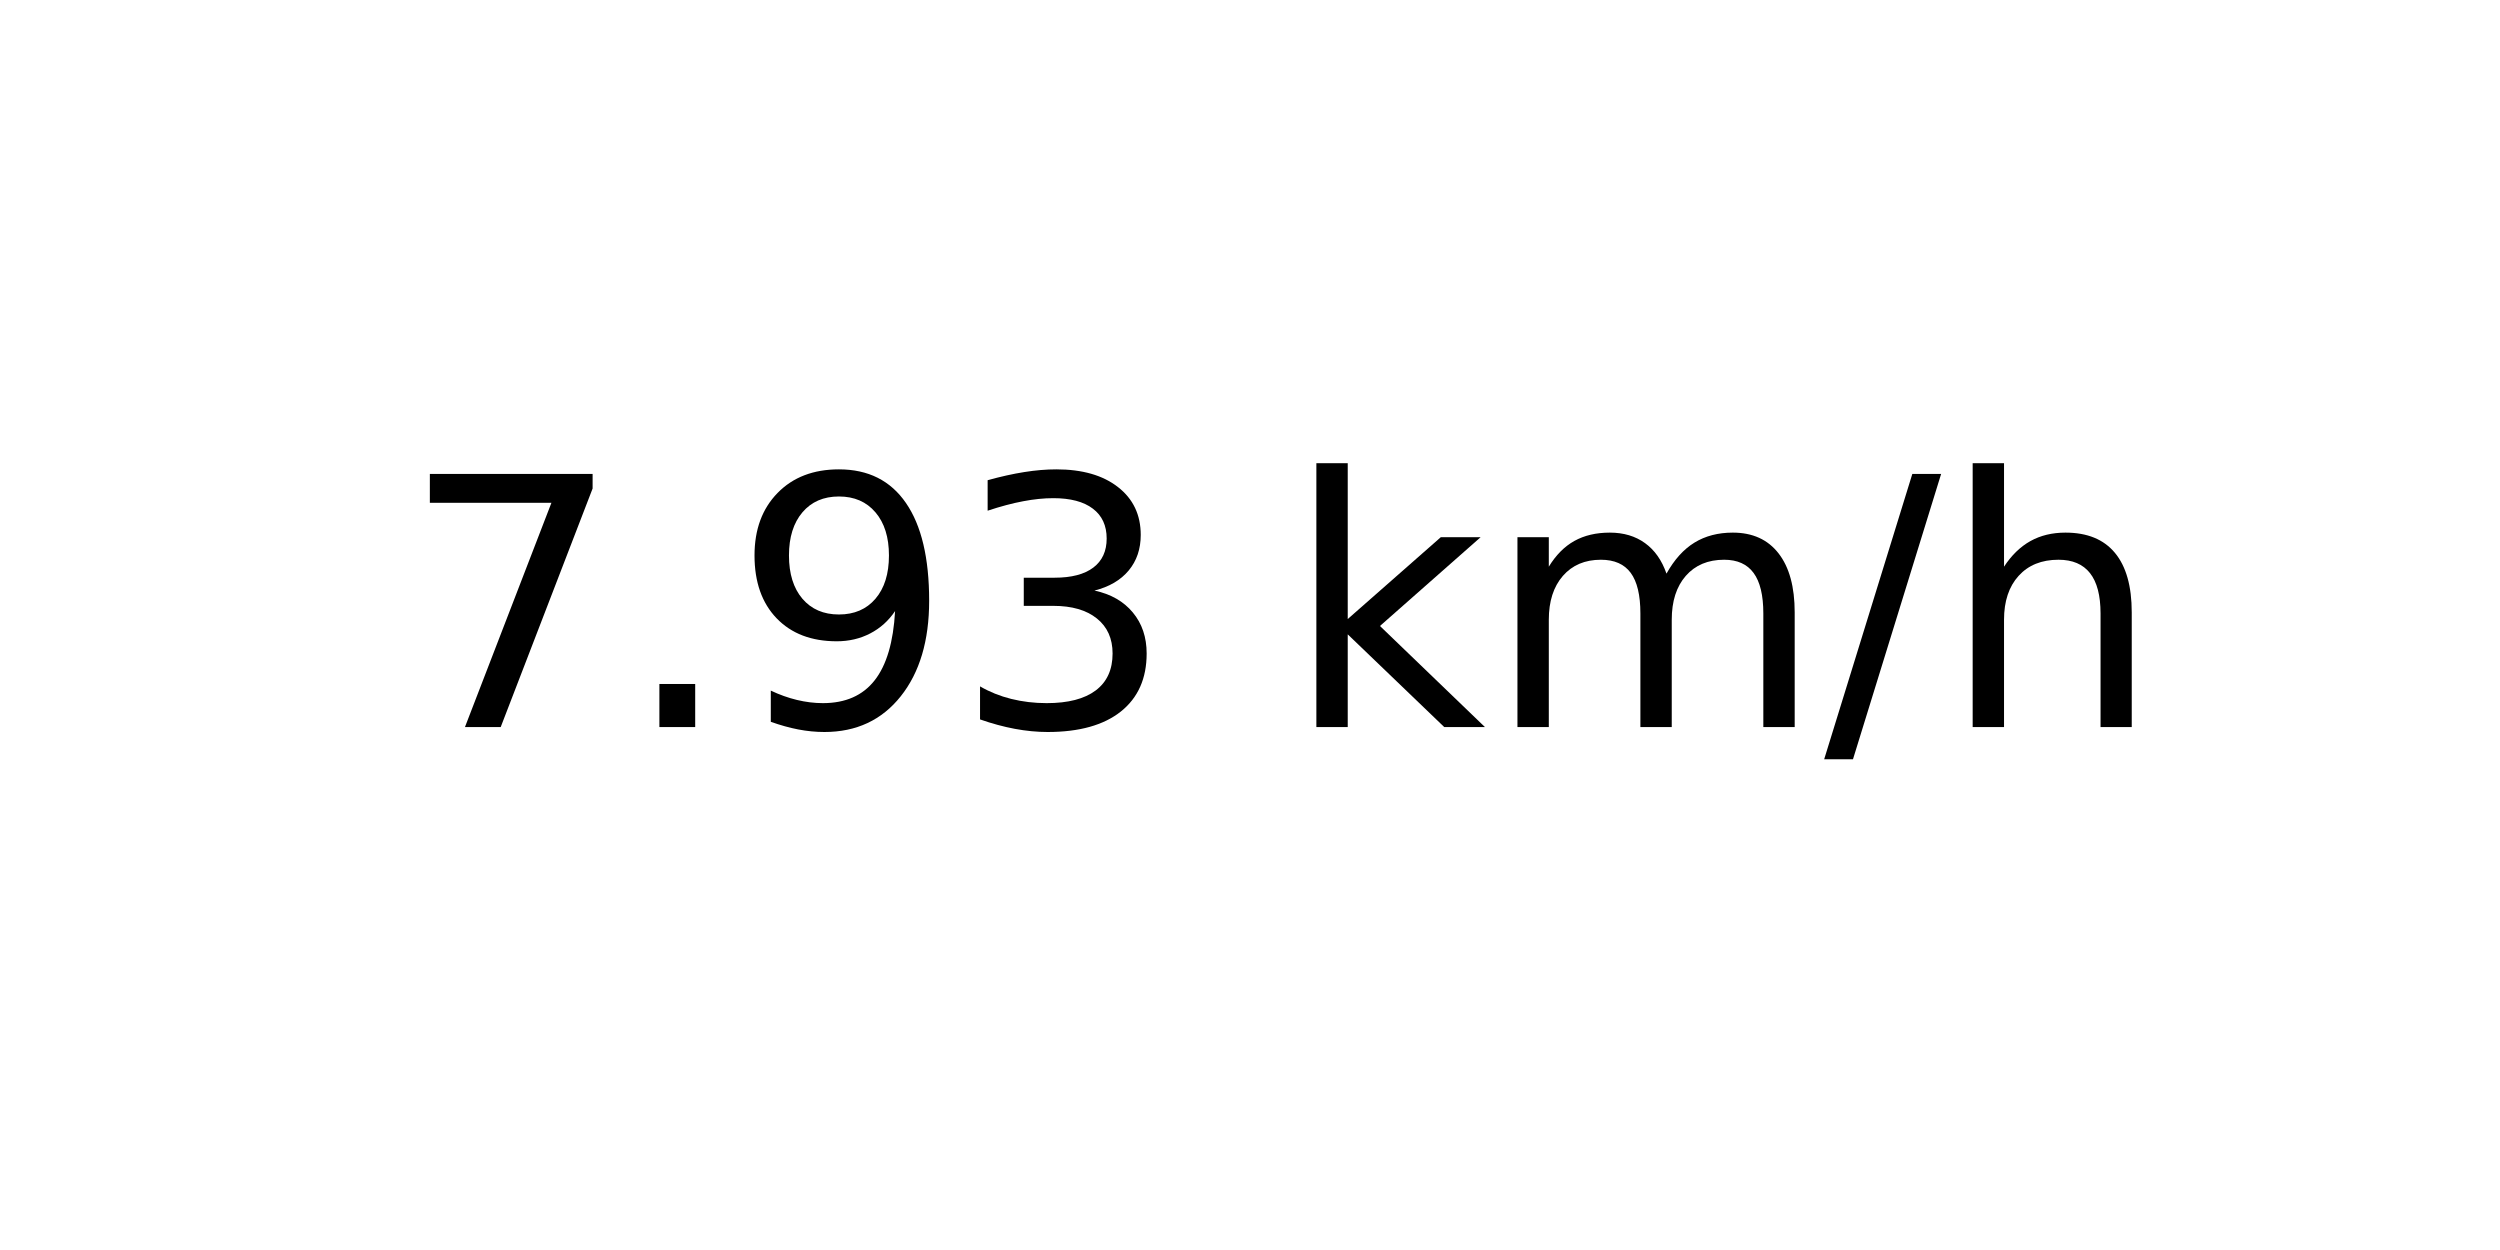
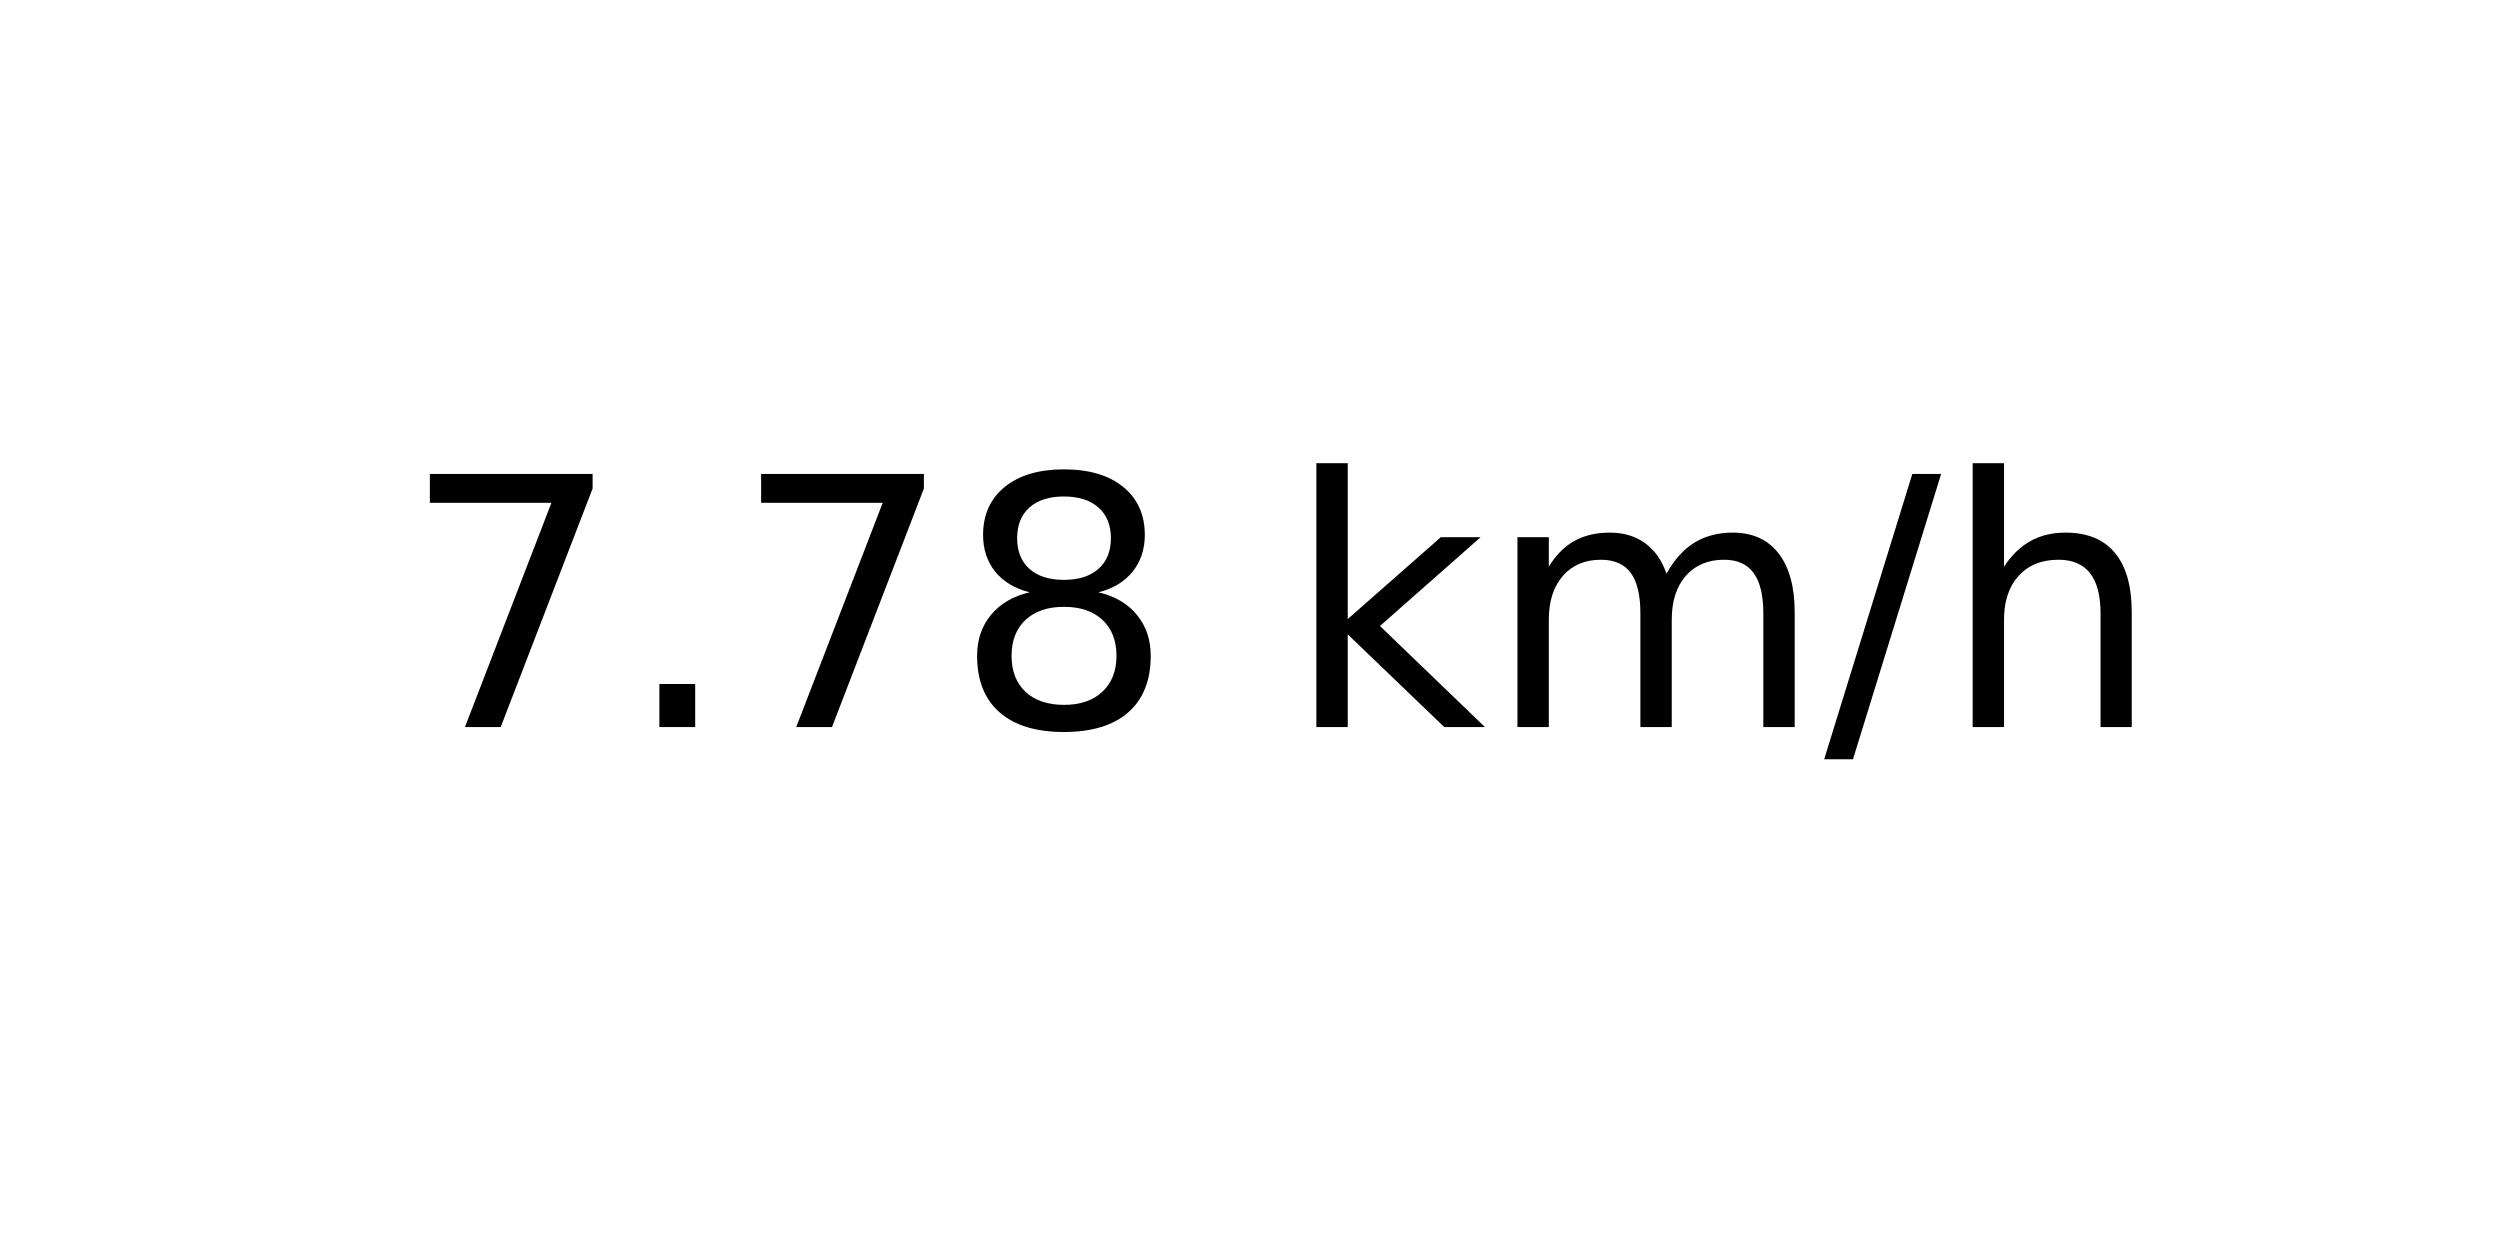
<svg xmlns="http://www.w3.org/2000/svg" xmlns:xlink="http://www.w3.org/1999/xlink" width="72pt" height="36pt" viewBox="0 0 72 36" version="1.1">
  <defs>
    <style type="text/css">*{stroke-linejoin: round; stroke-linecap: butt}</style>
  </defs>
  <g id="figure_1">
    <g id="axes_1">
      <g id="text_1">
        <g transform="translate(11.55937 20.93937) scale(0.1 -0.1)">
          <defs>
            <path id="DejaVuSans-37" d="M 525 4666  L 3525 4666  L 3525 4397  L 1831 0  L 1172 0  L 2766 4134  L 525 4134  L 525 4666  z " transform="scale(0.015625)" />
            <path id="DejaVuSans-2e" d="M 684 794  L 1344 794  L 1344 0  L 684 0  L 684 794  z " transform="scale(0.015625)" />
-             <path id="DejaVuSans-39" d="M 703 97  L 703 672  Q 941 559 1184 500  Q 1428 441 1663 441  Q 2288 441 2617 861  Q 2947 1281 2994 2138  Q 2813 1869 2534 1725  Q 2256 1581 1919 1581  Q 1219 1581 811 2004  Q 403 2428 403 3163  Q 403 3881 828 4315  Q 1253 4750 1959 4750  Q 2769 4750 3195 4129  Q 3622 3509 3622 2328  Q 3622 1225 3098 567  Q 2575 -91 1691 -91  Q 1453 -91 1209 -44  Q 966 3 703 97  z M 1959 2075  Q 2384 2075 2632 2365  Q 2881 2656 2881 3163  Q 2881 3666 2632 3958  Q 2384 4250 1959 4250  Q 1534 4250 1286 3958  Q 1038 3666 1038 3163  Q 1038 2656 1286 2365  Q 1534 2075 1959 2075  z " transform="scale(0.015625)" />
-             <path id="DejaVuSans-33" d="M 2597 2516  Q 3050 2419 3304 2112  Q 3559 1806 3559 1356  Q 3559 666 3084 287  Q 2609 -91 1734 -91  Q 1441 -91 1130 -33  Q 819 25 488 141  L 488 750  Q 750 597 1062 519  Q 1375 441 1716 441  Q 2309 441 2620 675  Q 2931 909 2931 1356  Q 2931 1769 2642 2001  Q 2353 2234 1838 2234  L 1294 2234  L 1294 2753  L 1863 2753  Q 2328 2753 2575 2939  Q 2822 3125 2822 3475  Q 2822 3834 2567 4026  Q 2313 4219 1838 4219  Q 1578 4219 1281 4162  Q 984 4106 628 3988  L 628 4550  Q 988 4650 1302 4700  Q 1616 4750 1894 4750  Q 2613 4750 3031 4423  Q 3450 4097 3450 3541  Q 3450 3153 3228 2886  Q 3006 2619 2597 2516  z " transform="scale(0.015625)" />
+             <path id="DejaVuSans-38" d="M 2034 2216  Q 1584 2216 1326 1975  Q 1069 1734 1069 1313  Q 1069 891 1326 650  Q 1584 409 2034 409  Q 2484 409 2743 651  Q 3003 894 3003 1313  Q 3003 1734 2745 1975  Q 2488 2216 2034 2216  z M 1403 2484  Q 997 2584 770 2862  Q 544 3141 544 3541  Q 544 4100 942 4425  Q 1341 4750 2034 4750  Q 2731 4750 3128 4425  Q 3525 4100 3525 3541  Q 3525 3141 3298 2862  Q 3072 2584 2669 2484  Q 3125 2378 3379 2068  Q 3634 1759 3634 1313  Q 3634 634 3220 271  Q 2806 -91 2034 -91  Q 1263 -91 848 271  Q 434 634 434 1313  Q 434 1759 690 2068  Q 947 2378 1403 2484  z M 1172 3481  Q 1172 3119 1398 2916  Q 1625 2713 2034 2713  Q 2441 2713 2670 2916  Q 2900 3119 2900 3481  Q 2900 3844 2670 4047  Q 2441 4250 2034 4250  Q 1625 4250 1398 4047  Q 1172 3844 1172 3481  z " transform="scale(0.015625)" />
            <path id="DejaVuSans-20" transform="scale(0.015625)" />
            <path id="DejaVuSans-6b" d="M 581 4863  L 1159 4863  L 1159 1991  L 2875 3500  L 3609 3500  L 1753 1863  L 3688 0  L 2938 0  L 1159 1709  L 1159 0  L 581 0  L 581 4863  z " transform="scale(0.015625)" />
            <path id="DejaVuSans-6d" d="M 3328 2828  Q 3544 3216 3844 3400  Q 4144 3584 4550 3584  Q 5097 3584 5394 3201  Q 5691 2819 5691 2113  L 5691 0  L 5113 0  L 5113 2094  Q 5113 2597 4934 2840  Q 4756 3084 4391 3084  Q 3944 3084 3684 2787  Q 3425 2491 3425 1978  L 3425 0  L 2847 0  L 2847 2094  Q 2847 2600 2669 2842  Q 2491 3084 2119 3084  Q 1678 3084 1418 2786  Q 1159 2488 1159 1978  L 1159 0  L 581 0  L 581 3500  L 1159 3500  L 1159 2956  Q 1356 3278 1631 3431  Q 1906 3584 2284 3584  Q 2666 3584 2933 3390  Q 3200 3197 3328 2828  z " transform="scale(0.015625)" />
            <path id="DejaVuSans-2f" d="M 1625 4666  L 2156 4666  L 531 -594  L 0 -594  L 1625 4666  z " transform="scale(0.015625)" />
            <path id="DejaVuSans-68" d="M 3513 2113  L 3513 0  L 2938 0  L 2938 2094  Q 2938 2591 2744 2837  Q 2550 3084 2163 3084  Q 1697 3084 1428 2787  Q 1159 2491 1159 1978  L 1159 0  L 581 0  L 581 4863  L 1159 4863  L 1159 2956  Q 1366 3272 1645 3428  Q 1925 3584 2291 3584  Q 2894 3584 3203 3211  Q 3513 2838 3513 2113  z " transform="scale(0.015625)" />
          </defs>
          <use xlink:href="#DejaVuSans-37" />
          <use xlink:href="#DejaVuSans-2e" x="63.623" />
-           <use xlink:href="#DejaVuSans-39" x="95.41" />
-           <use xlink:href="#DejaVuSans-33" x="159.033" />
+           <use xlink:href="#DejaVuSans-37" x="95.41" />
+           <use xlink:href="#DejaVuSans-38" x="159.033" />
          <use xlink:href="#DejaVuSans-20" x="222.656" />
          <use xlink:href="#DejaVuSans-6b" x="254.443" />
          <use xlink:href="#DejaVuSans-6d" x="312.354" />
          <use xlink:href="#DejaVuSans-2f" x="409.766" />
          <use xlink:href="#DejaVuSans-68" x="443.457" />
        </g>
      </g>
    </g>
  </g>
</svg>
